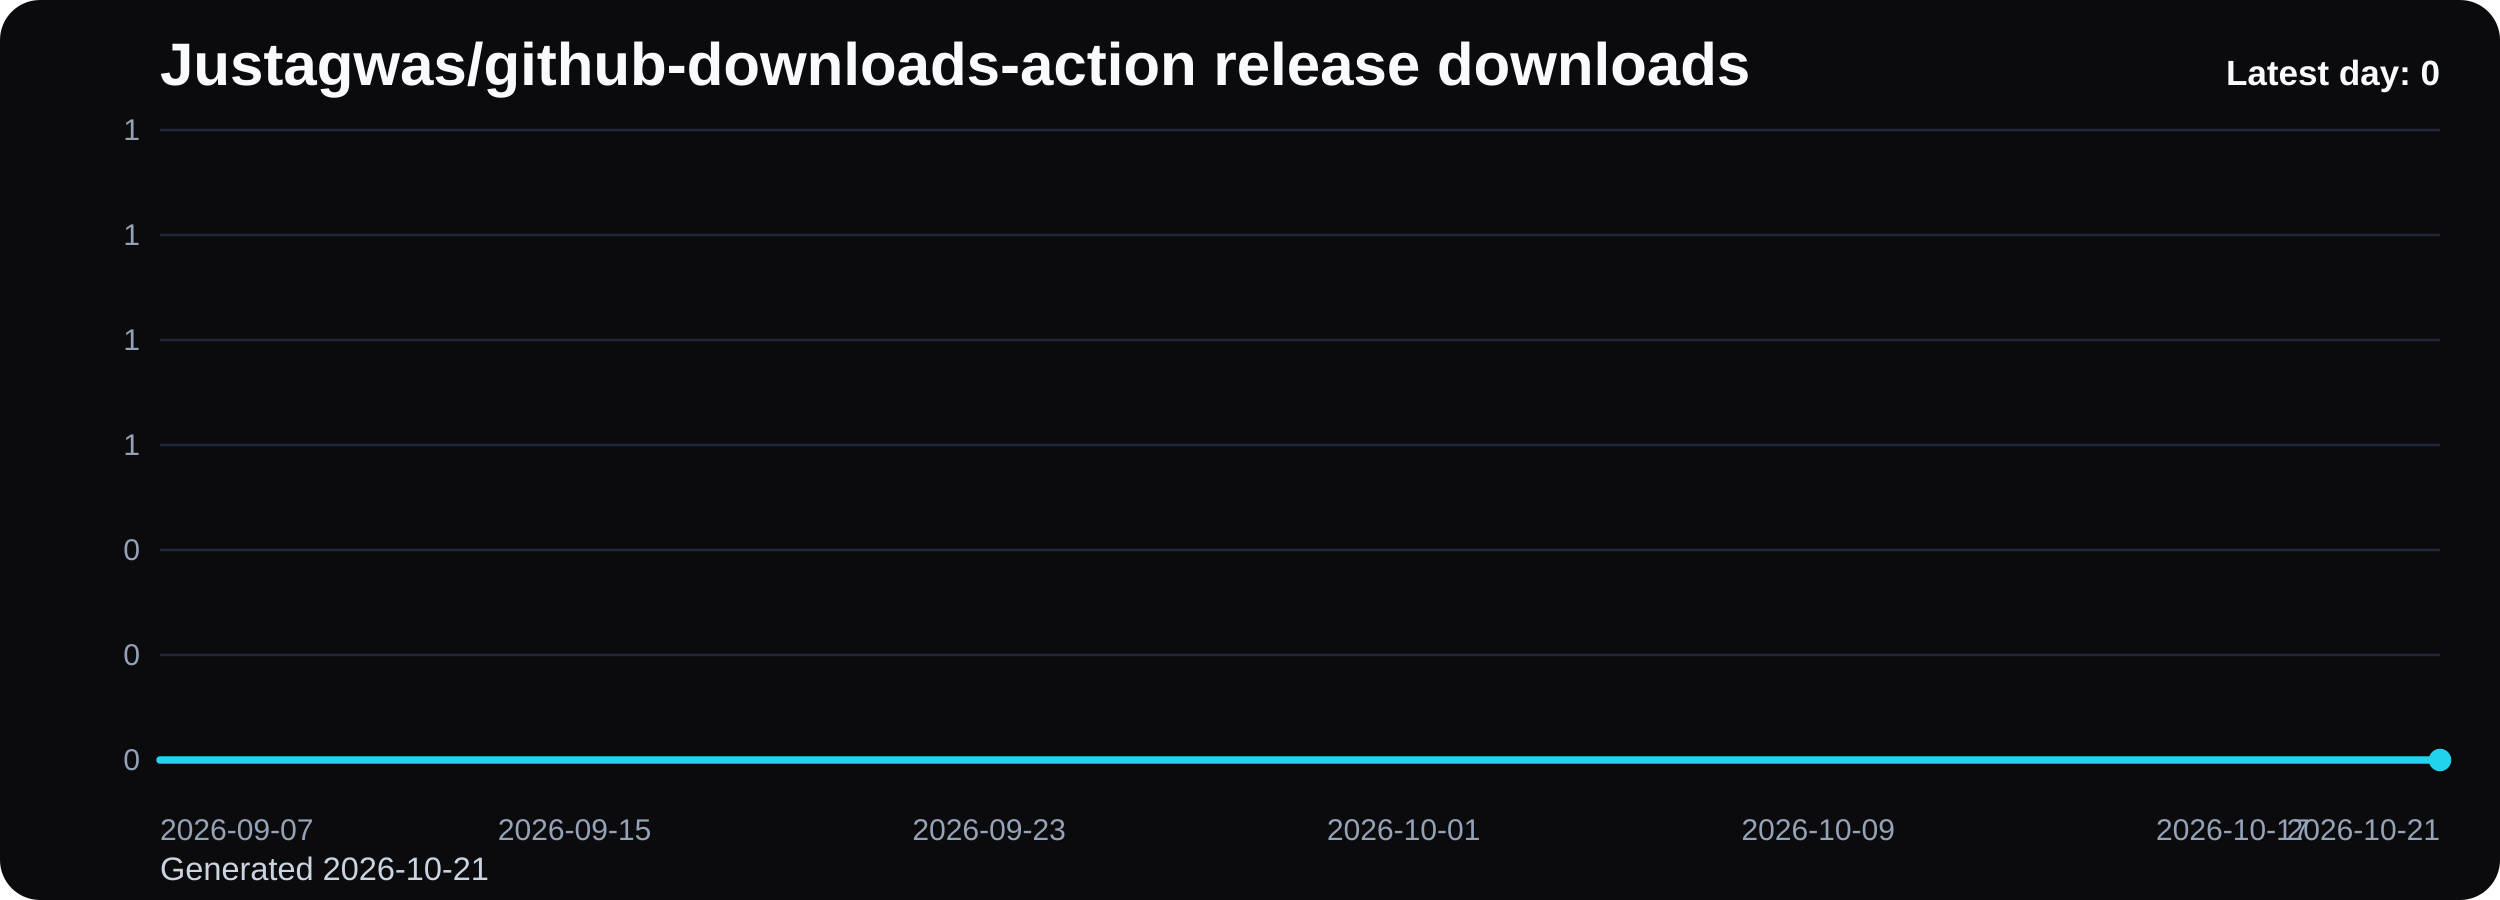
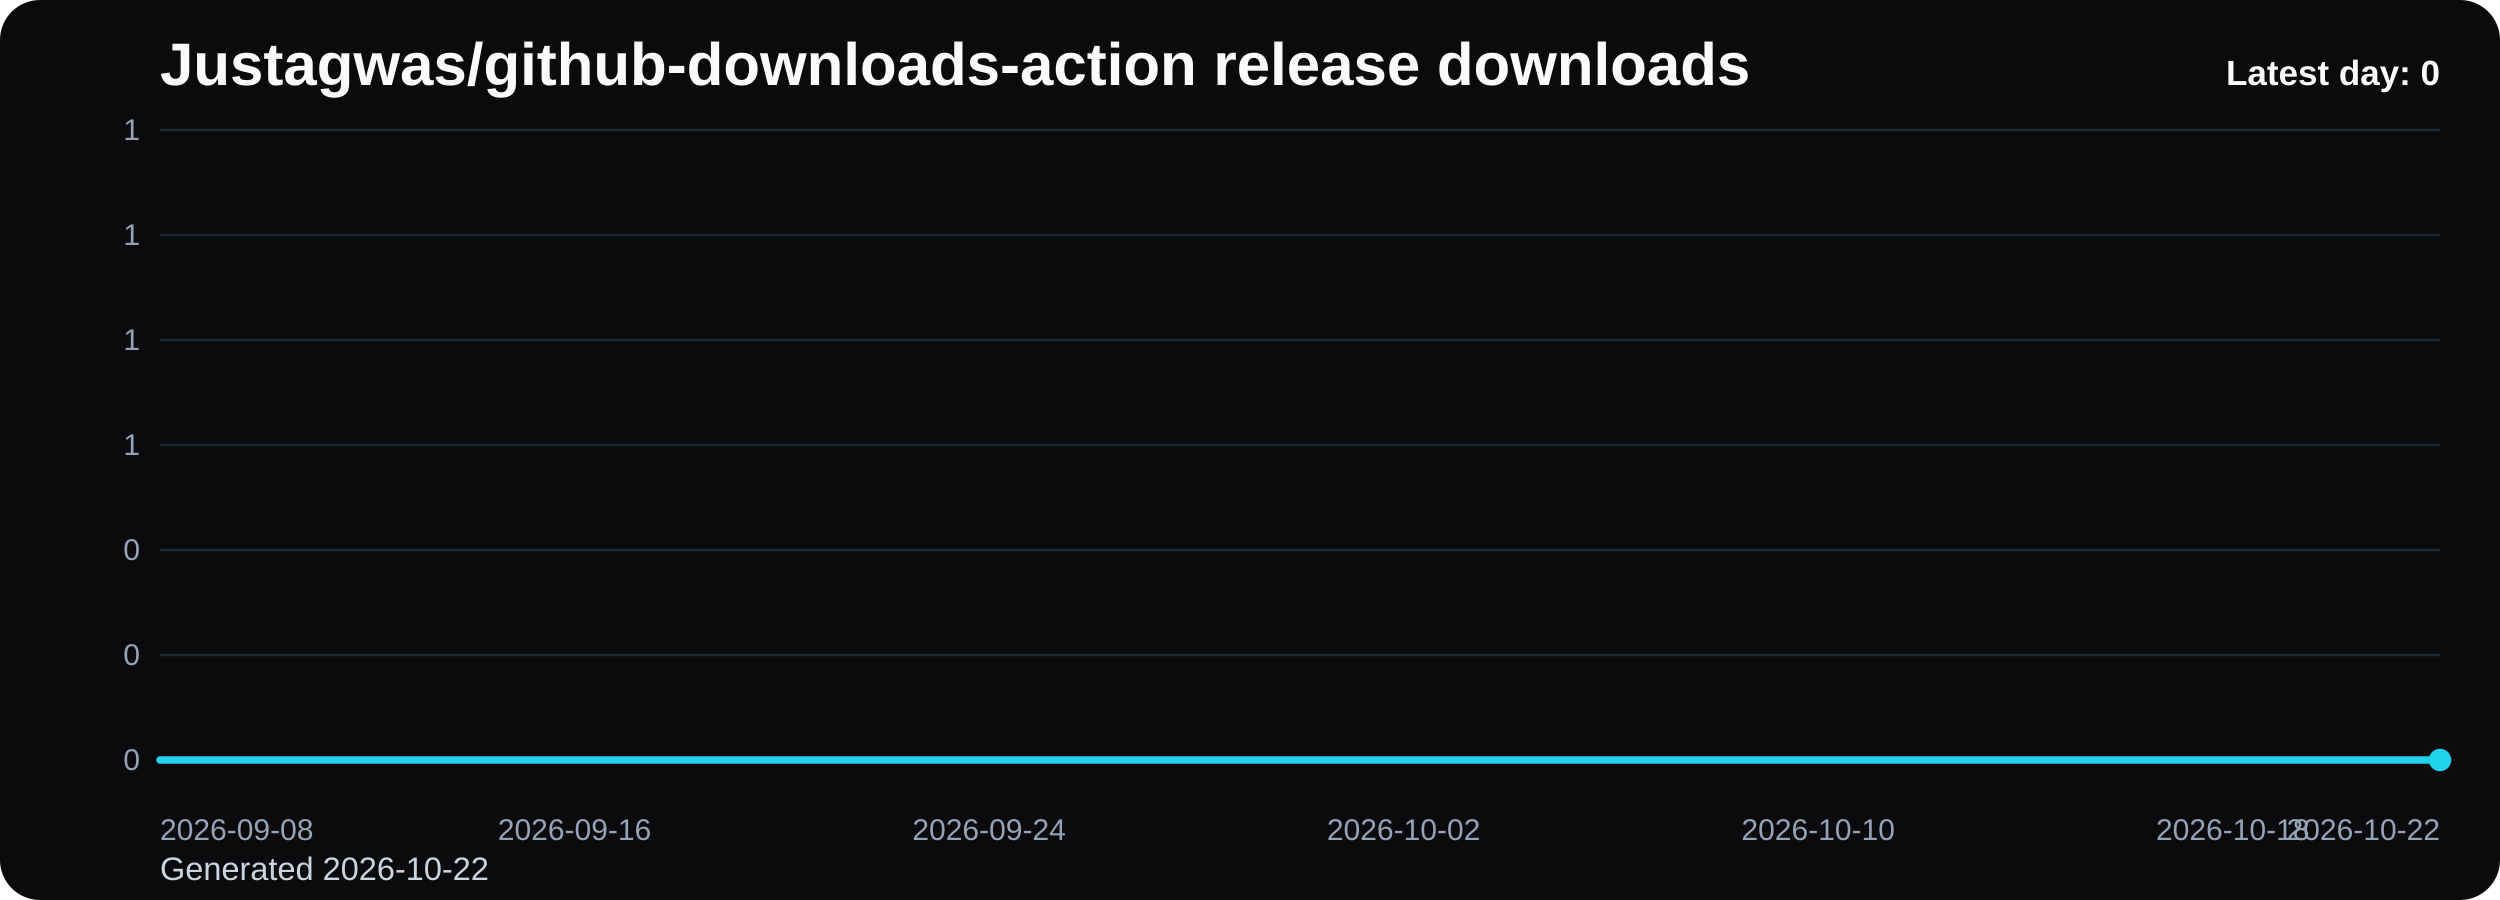
<svg xmlns="http://www.w3.org/2000/svg" viewBox="0 0 1000 360" role="img" aria-label="Justagwas/github-downloads-action release downloads chart">
  <defs>
    <linearGradient id="fill-daily-black" x1="0" y1="0" x2="0" y2="1">
      <stop offset="0%" stop-color="#22d3ee" stop-opacity="0.32" />
      <stop offset="100%" stop-color="#22d3ee" stop-opacity="0.05" />
    </linearGradient>
    <style>
      .bg { fill: #0b0b0d; }
      .title { font: 700 24px Arial, sans-serif; fill: #f8fafc; }
      .sub { font: 400 13px Arial, sans-serif; fill: #cbd5e1; }
      .grid { stroke: #1f2937; stroke-width: 1; }
      .axis { font: 400 12px Arial, sans-serif; fill: #94a3b8; }
      .line { fill: none; stroke: #22d3ee; stroke-width: 3; stroke-linecap: round; stroke-linejoin: round; }
      .dot { fill: #22d3ee; }
      .value { font: 600 11px Arial, sans-serif; fill: #cbd5e1; }
      .latest { font: 700 14px Arial, sans-serif; fill: #f8fafc; }
    </style>
  </defs>
  <rect class="bg" x="0" y="0" width="1000" height="360" rx="16" />
  <text class="title" x="64" y="34">Justagwas/github-downloads-action release downloads</text>
-   <text class="sub" x="64" y="352">Generated 2026-10-21</text>
+   <text class="sub" x="64" y="352">Generated 2026-10-22</text>
  <line x1="64" y1="52.00" x2="976" y2="52.00" class="grid" />
  <text x="56" y="56.00" text-anchor="end" class="axis">1</text>
  <line x1="64" y1="94.00" x2="976" y2="94.00" class="grid" />
  <text x="56" y="98.00" text-anchor="end" class="axis">1</text>
  <line x1="64" y1="136.00" x2="976" y2="136.00" class="grid" />
  <text x="56" y="140.00" text-anchor="end" class="axis">1</text>
  <line x1="64" y1="178.00" x2="976" y2="178.00" class="grid" />
  <text x="56" y="182.00" text-anchor="end" class="axis">1</text>
  <line x1="64" y1="220.00" x2="976" y2="220.00" class="grid" />
  <text x="56" y="224.00" text-anchor="end" class="axis">0</text>
  <line x1="64" y1="262.00" x2="976" y2="262.00" class="grid" />
  <text x="56" y="266.00" text-anchor="end" class="axis">0</text>
  <line x1="64" y1="304.00" x2="976" y2="304.00" class="grid" />
  <text x="56" y="308.00" text-anchor="end" class="axis">0</text>
  <path d="M 64.00 304 L 64.00 304.00 L 84.73 304.00 L 105.45 304.00 L 126.18 304.00 L 146.91 304.00 L 167.64 304.00 L 188.36 304.00 L 209.09 304.00 L 229.82 304.00 L 250.55 304.00 L 271.27 304.00 L 292.00 304.00 L 312.73 304.00 L 333.45 304.00 L 354.18 304.00 L 374.91 304.00 L 395.64 304.00 L 416.36 304.00 L 437.09 304.00 L 457.82 304.00 L 478.55 304.00 L 499.27 304.00 L 520.00 304.00 L 540.73 304.00 L 561.45 304.00 L 582.18 304.00 L 602.91 304.00 L 623.64 304.00 L 644.36 304.00 L 665.09 304.00 L 685.82 304.00 L 706.55 304.00 L 727.27 304.00 L 748.00 304.00 L 768.73 304.00 L 789.45 304.00 L 810.18 304.00 L 830.91 304.00 L 851.64 304.00 L 872.36 304.00 L 893.09 304.00 L 913.82 304.00 L 934.55 304.00 L 955.27 304.00 L 976.00 304.00 L 976.00 304 Z" fill="url(#fill-daily-black)" />
  <polyline class="line" points="64.00,304.00 84.73,304.00 105.45,304.00 126.18,304.00 146.91,304.00 167.64,304.00 188.36,304.00 209.09,304.00 229.82,304.00 250.55,304.00 271.27,304.00 292.00,304.00 312.73,304.00 333.45,304.00 354.18,304.00 374.91,304.00 395.64,304.00 416.36,304.00 437.09,304.00 457.82,304.00 478.55,304.00 499.27,304.00 520.00,304.00 540.73,304.00 561.45,304.00 582.18,304.00 602.91,304.00 623.64,304.00 644.36,304.00 665.09,304.00 685.82,304.00 706.55,304.00 727.27,304.00 748.00,304.00 768.73,304.00 789.45,304.00 810.18,304.00 830.91,304.00 851.64,304.00 872.36,304.00 893.09,304.00 913.82,304.00 934.55,304.00 955.27,304.00 976.00,304.00" />
  <circle class="dot" cx="976.00" cy="304.00" r="4.5" />
-   <text class="axis" x="64.00" y="336" text-anchor="start">2026-09-07</text>
-   <text class="axis" x="229.82" y="336" text-anchor="middle">2026-09-15</text>
-   <text class="axis" x="395.64" y="336" text-anchor="middle">2026-09-23</text>
-   <text class="axis" x="561.45" y="336" text-anchor="middle">2026-10-01</text>
-   <text class="axis" x="727.27" y="336" text-anchor="middle">2026-10-09</text>
-   <text class="axis" x="893.09" y="336" text-anchor="middle">2026-10-17</text>
-   <text class="axis" x="976.00" y="336" text-anchor="end">2026-10-21</text>
+   <text class="axis" x="64.00" y="336" text-anchor="start">2026-09-08</text>
+   <text class="axis" x="229.82" y="336" text-anchor="middle">2026-09-16</text>
+   <text class="axis" x="395.64" y="336" text-anchor="middle">2026-09-24</text>
+   <text class="axis" x="561.45" y="336" text-anchor="middle">2026-10-02</text>
+   <text class="axis" x="727.27" y="336" text-anchor="middle">2026-10-10</text>
+   <text class="axis" x="893.09" y="336" text-anchor="middle">2026-10-18</text>
+   <text class="axis" x="976.00" y="336" text-anchor="end">2026-10-22</text>
  <text class="latest" x="976" y="34" text-anchor="end">Latest day: 0</text>
</svg>
